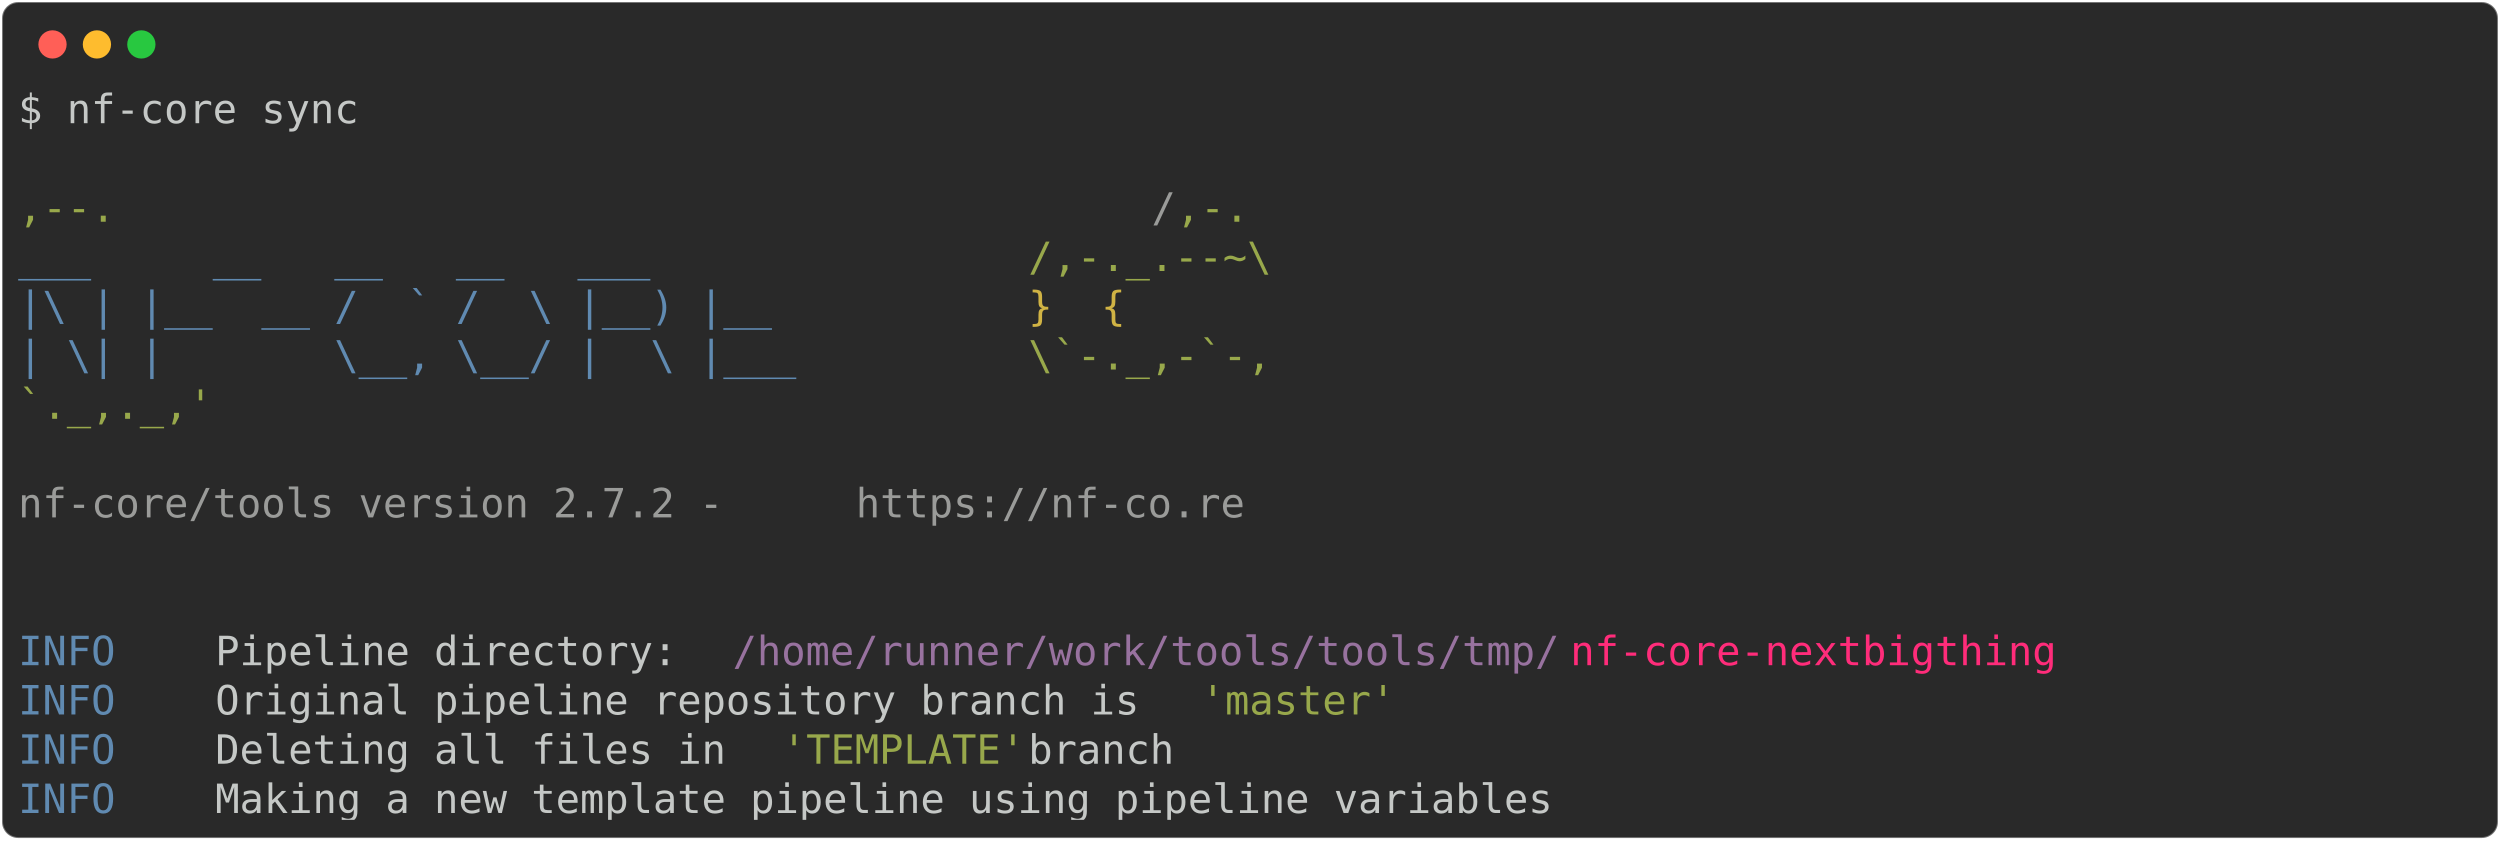
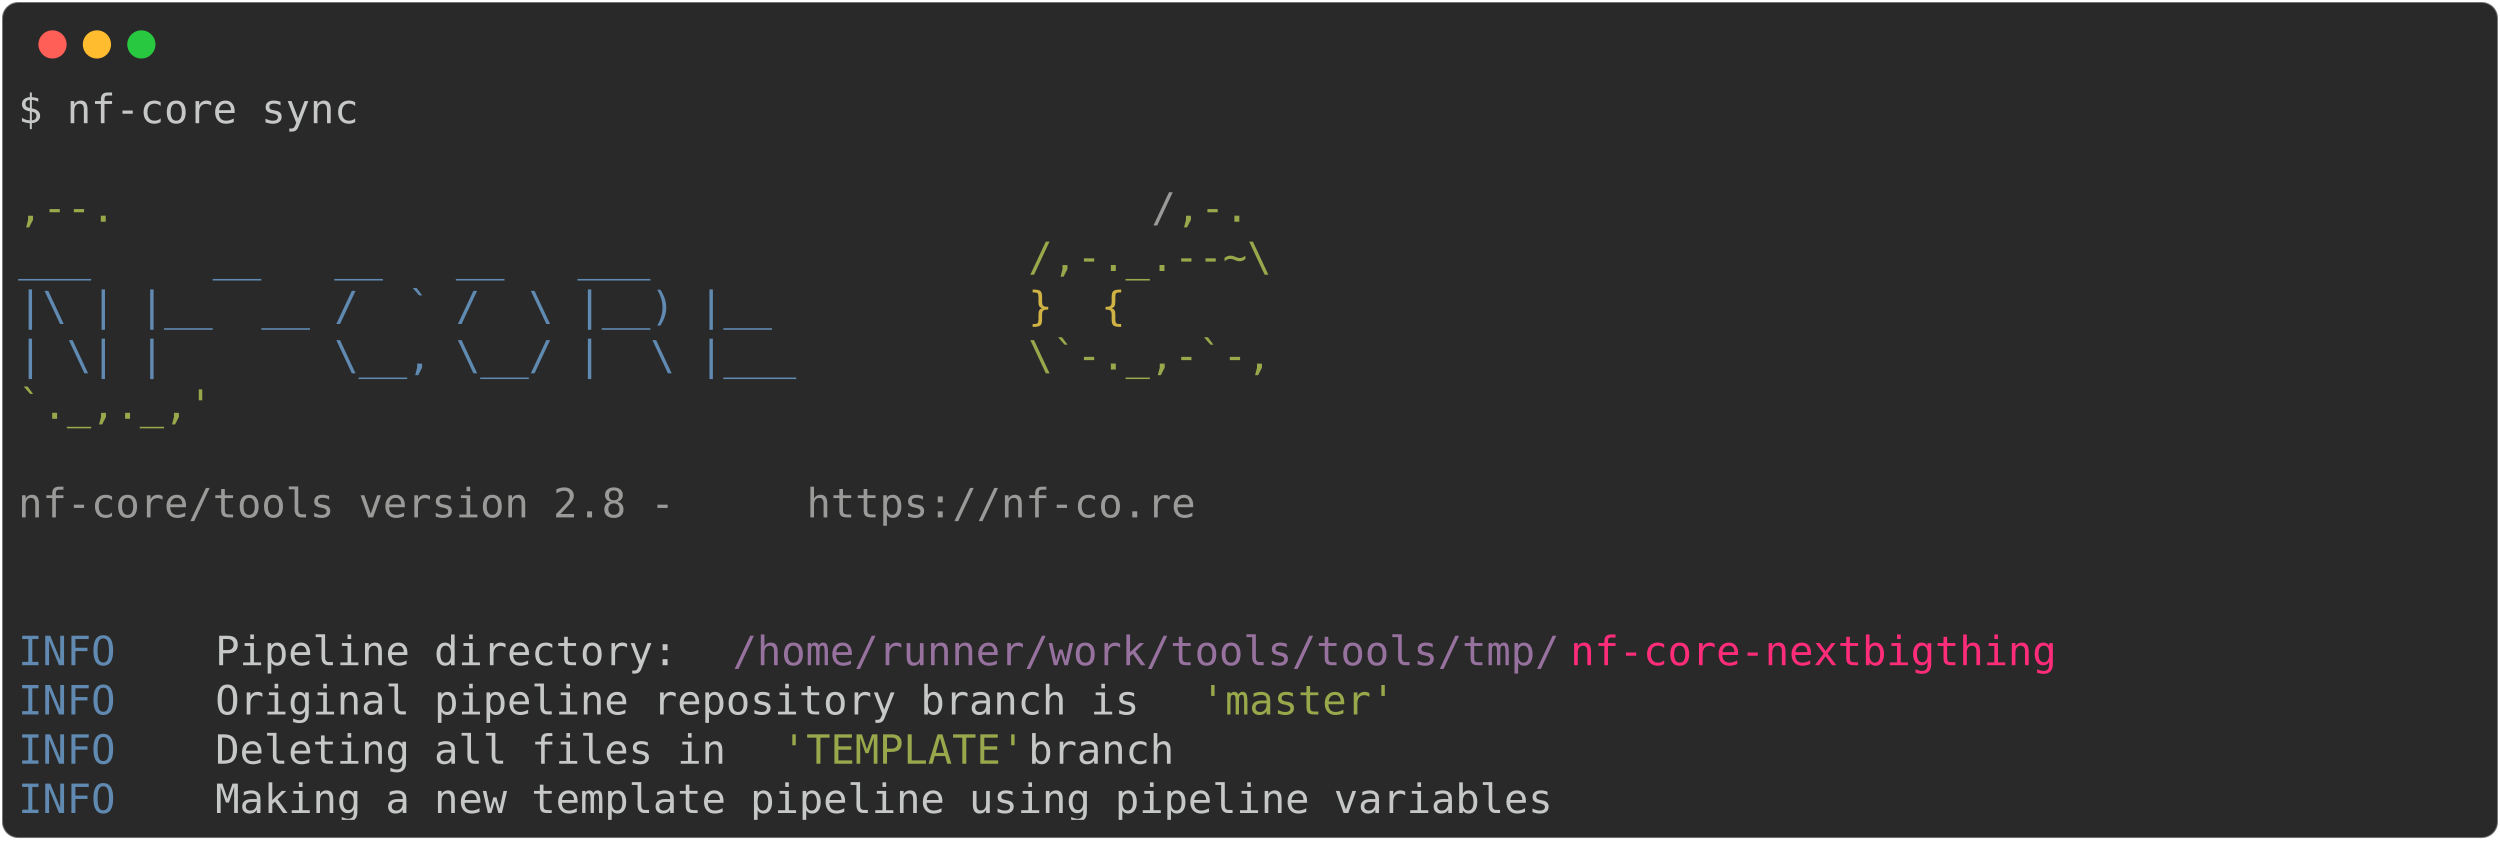
<svg xmlns="http://www.w3.org/2000/svg" class="rich-terminal" viewBox="0 0 1238 416.0">
  <style>

    @font-face {
        font-family: "Fira Code";
        src: local("FiraCode-Regular"),
                url("https://cdnjs.cloudflare.com/ajax/libs/firacode/6.2.0/woff2/FiraCode-Regular.woff2") format("woff2"),
                url("https://cdnjs.cloudflare.com/ajax/libs/firacode/6.2.0/woff/FiraCode-Regular.woff") format("woff");
        font-style: normal;
        font-weight: 400;
    }
    @font-face {
        font-family: "Fira Code";
        src: local("FiraCode-Bold"),
                url("https://cdnjs.cloudflare.com/ajax/libs/firacode/6.2.0/woff2/FiraCode-Bold.woff2") format("woff2"),
                url("https://cdnjs.cloudflare.com/ajax/libs/firacode/6.2.0/woff/FiraCode-Bold.woff") format("woff");
        font-style: bold;
        font-weight: 700;
    }

-     .terminal-832309805-matrix {
+     .terminal-1818757582-matrix {
        font-family: Fira Code, monospace;
        font-size: 20px;
        line-height: 24.4px;
        font-variant-east-asian: full-width;
    }

-     .terminal-832309805-title {
+     .terminal-1818757582-title {
        font-size: 18px;
        font-weight: bold;
        font-family: arial;
    }

-     .terminal-832309805-r1 { fill: #c5c8c6 }
- .terminal-832309805-r2 { fill: #98a84b }
- .terminal-832309805-r3 { fill: #9a9b99 }
- .terminal-832309805-r4 { fill: #608ab1 }
- .terminal-832309805-r5 { fill: #d0b344 }
- .terminal-832309805-r6 { fill: #98729f }
- .terminal-832309805-r7 { fill: #ff2c7a }
+     .terminal-1818757582-r1 { fill: #c5c8c6 }
+ .terminal-1818757582-r2 { fill: #98a84b }
+ .terminal-1818757582-r3 { fill: #9a9b99 }
+ .terminal-1818757582-r4 { fill: #608ab1 }
+ .terminal-1818757582-r5 { fill: #d0b344 }
+ .terminal-1818757582-r6 { fill: #98729f }
+ .terminal-1818757582-r7 { fill: #ff2c7a }
    </style>
  <defs>
-     <clipPath id="terminal-832309805-clip-terminal">
+     <clipPath id="terminal-1818757582-clip-terminal">
      <rect x="0" y="0" width="1219.0" height="365.0" />
    </clipPath>
-     <clipPath id="terminal-832309805-line-0">
+     <clipPath id="terminal-1818757582-line-0">
      <rect x="0" y="1.5" width="1220" height="24.65" />
    </clipPath>
-     <clipPath id="terminal-832309805-line-1">
+     <clipPath id="terminal-1818757582-line-1">
      <rect x="0" y="25.9" width="1220" height="24.65" />
    </clipPath>
-     <clipPath id="terminal-832309805-line-2">
+     <clipPath id="terminal-1818757582-line-2">
      <rect x="0" y="50.3" width="1220" height="24.65" />
    </clipPath>
-     <clipPath id="terminal-832309805-line-3">
+     <clipPath id="terminal-1818757582-line-3">
      <rect x="0" y="74.7" width="1220" height="24.65" />
    </clipPath>
-     <clipPath id="terminal-832309805-line-4">
+     <clipPath id="terminal-1818757582-line-4">
      <rect x="0" y="99.1" width="1220" height="24.65" />
    </clipPath>
-     <clipPath id="terminal-832309805-line-5">
+     <clipPath id="terminal-1818757582-line-5">
      <rect x="0" y="123.5" width="1220" height="24.65" />
    </clipPath>
-     <clipPath id="terminal-832309805-line-6">
+     <clipPath id="terminal-1818757582-line-6">
      <rect x="0" y="147.9" width="1220" height="24.65" />
    </clipPath>
-     <clipPath id="terminal-832309805-line-7">
+     <clipPath id="terminal-1818757582-line-7">
      <rect x="0" y="172.3" width="1220" height="24.65" />
    </clipPath>
-     <clipPath id="terminal-832309805-line-8">
+     <clipPath id="terminal-1818757582-line-8">
      <rect x="0" y="196.7" width="1220" height="24.65" />
    </clipPath>
-     <clipPath id="terminal-832309805-line-9">
+     <clipPath id="terminal-1818757582-line-9">
      <rect x="0" y="221.1" width="1220" height="24.65" />
    </clipPath>
-     <clipPath id="terminal-832309805-line-10">
+     <clipPath id="terminal-1818757582-line-10">
      <rect x="0" y="245.5" width="1220" height="24.65" />
    </clipPath>
-     <clipPath id="terminal-832309805-line-11">
+     <clipPath id="terminal-1818757582-line-11">
      <rect x="0" y="269.9" width="1220" height="24.65" />
    </clipPath>
-     <clipPath id="terminal-832309805-line-12">
+     <clipPath id="terminal-1818757582-line-12">
      <rect x="0" y="294.3" width="1220" height="24.65" />
    </clipPath>
-     <clipPath id="terminal-832309805-line-13">
+     <clipPath id="terminal-1818757582-line-13">
      <rect x="0" y="318.7" width="1220" height="24.65" />
    </clipPath>
  </defs>
  <rect fill="#292929" stroke="rgba(255,255,255,0.35)" stroke-width="1" x="1" y="1" width="1236" height="414" rx="8" />
  <g transform="translate(26,22)">
    <circle cx="0" cy="0" r="7" fill="#ff5f57" />
    <circle cx="22" cy="0" r="7" fill="#febc2e" />
    <circle cx="44" cy="0" r="7" fill="#28c840" />
  </g>
-   <g transform="translate(9, 41)" clip-path="url(#terminal-832309805-clip-terminal)">
-     <g class="terminal-832309805-matrix">
-       <text class="terminal-832309805-r1" x="0" y="20" textLength="170.8" clip-path="url(#terminal-832309805-line-0)">$ nf-core sync</text>
-       <text class="terminal-832309805-r1" x="1220" y="20" textLength="12.2" clip-path="url(#terminal-832309805-line-0)">
+   <g transform="translate(9, 41)" clip-path="url(#terminal-1818757582-clip-terminal)">
+     <g class="terminal-1818757582-matrix">
+       <text class="terminal-1818757582-r1" x="0" y="20" textLength="170.8" clip-path="url(#terminal-1818757582-line-0)">$ nf-core sync</text>
+       <text class="terminal-1818757582-r1" x="1220" y="20" textLength="12.2" clip-path="url(#terminal-1818757582-line-0)">
</text>
-       <text class="terminal-832309805-r1" x="1220" y="44.4" textLength="12.2" clip-path="url(#terminal-832309805-line-1)">
+       <text class="terminal-1818757582-r1" x="1220" y="44.4" textLength="12.2" clip-path="url(#terminal-1818757582-line-1)">
</text>
-       <text class="terminal-832309805-r2" x="0" y="68.8" textLength="561.2" clip-path="url(#terminal-832309805-line-2)">                                          ,--.</text>
-       <text class="terminal-832309805-r3" x="561.2" y="68.8" textLength="12.2" clip-path="url(#terminal-832309805-line-2)">/</text>
-       <text class="terminal-832309805-r2" x="573.4" y="68.8" textLength="36.6" clip-path="url(#terminal-832309805-line-2)">,-.</text>
-       <text class="terminal-832309805-r1" x="1220" y="68.8" textLength="12.2" clip-path="url(#terminal-832309805-line-2)">
+       <text class="terminal-1818757582-r2" x="0" y="68.8" textLength="561.2" clip-path="url(#terminal-1818757582-line-2)">                                          ,--.</text>
+       <text class="terminal-1818757582-r3" x="561.2" y="68.8" textLength="12.2" clip-path="url(#terminal-1818757582-line-2)">/</text>
+       <text class="terminal-1818757582-r2" x="573.4" y="68.8" textLength="36.6" clip-path="url(#terminal-1818757582-line-2)">,-.</text>
+       <text class="terminal-1818757582-r1" x="1220" y="68.8" textLength="12.2" clip-path="url(#terminal-1818757582-line-2)">
</text>
-       <text class="terminal-832309805-r4" x="0" y="93.2" textLength="500.2" clip-path="url(#terminal-832309805-line-3)">          ___     __   __   __   ___     </text>
-       <text class="terminal-832309805-r2" x="500.2" y="93.2" textLength="122" clip-path="url(#terminal-832309805-line-3)">/,-._.--~\</text>
-       <text class="terminal-832309805-r1" x="1220" y="93.2" textLength="12.2" clip-path="url(#terminal-832309805-line-3)">
+       <text class="terminal-1818757582-r4" x="0" y="93.2" textLength="500.2" clip-path="url(#terminal-1818757582-line-3)">          ___     __   __   __   ___     </text>
+       <text class="terminal-1818757582-r2" x="500.2" y="93.2" textLength="122" clip-path="url(#terminal-1818757582-line-3)">/,-._.--~\</text>
+       <text class="terminal-1818757582-r1" x="1220" y="93.2" textLength="12.2" clip-path="url(#terminal-1818757582-line-3)">
</text>
-       <text class="terminal-832309805-r4" x="0" y="117.6" textLength="500.2" clip-path="url(#terminal-832309805-line-4)">    |\ | |__  __ /  ` /  \ |__) |__      </text>
-       <text class="terminal-832309805-r5" x="500.2" y="117.6" textLength="85.4" clip-path="url(#terminal-832309805-line-4)">   }  {</text>
-       <text class="terminal-832309805-r1" x="1220" y="117.6" textLength="12.2" clip-path="url(#terminal-832309805-line-4)">
+       <text class="terminal-1818757582-r4" x="0" y="117.6" textLength="500.2" clip-path="url(#terminal-1818757582-line-4)">    |\ | |__  __ /  ` /  \ |__) |__      </text>
+       <text class="terminal-1818757582-r5" x="500.2" y="117.6" textLength="85.4" clip-path="url(#terminal-1818757582-line-4)">   }  {</text>
+       <text class="terminal-1818757582-r1" x="1220" y="117.6" textLength="12.2" clip-path="url(#terminal-1818757582-line-4)">
</text>
-       <text class="terminal-832309805-r4" x="0" y="142" textLength="500.2" clip-path="url(#terminal-832309805-line-5)">    | \| |       \__, \__/ |  \ |___     </text>
-       <text class="terminal-832309805-r2" x="500.2" y="142" textLength="122" clip-path="url(#terminal-832309805-line-5)">\`-._,-`-,</text>
-       <text class="terminal-832309805-r1" x="1220" y="142" textLength="12.2" clip-path="url(#terminal-832309805-line-5)">
+       <text class="terminal-1818757582-r4" x="0" y="142" textLength="500.2" clip-path="url(#terminal-1818757582-line-5)">    | \| |       \__, \__/ |  \ |___     </text>
+       <text class="terminal-1818757582-r2" x="500.2" y="142" textLength="122" clip-path="url(#terminal-1818757582-line-5)">\`-._,-`-,</text>
+       <text class="terminal-1818757582-r1" x="1220" y="142" textLength="12.2" clip-path="url(#terminal-1818757582-line-5)">
</text>
-       <text class="terminal-832309805-r2" x="0" y="166.4" textLength="610" clip-path="url(#terminal-832309805-line-6)">                                          `._,._,'</text>
-       <text class="terminal-832309805-r1" x="1220" y="166.4" textLength="12.2" clip-path="url(#terminal-832309805-line-6)">
+       <text class="terminal-1818757582-r2" x="0" y="166.4" textLength="610" clip-path="url(#terminal-1818757582-line-6)">                                          `._,._,'</text>
+       <text class="terminal-1818757582-r1" x="1220" y="166.4" textLength="12.2" clip-path="url(#terminal-1818757582-line-6)">
</text>
-       <text class="terminal-832309805-r1" x="1220" y="190.8" textLength="12.2" clip-path="url(#terminal-832309805-line-7)">
+       <text class="terminal-1818757582-r1" x="1220" y="190.8" textLength="12.2" clip-path="url(#terminal-1818757582-line-7)">
</text>
-       <text class="terminal-832309805-r3" x="0" y="215.2" textLength="414.8" clip-path="url(#terminal-832309805-line-8)">    nf-core/tools version 2.7.2 - </text>
-       <text class="terminal-832309805-r3" x="414.8" y="215.2" textLength="195.2" clip-path="url(#terminal-832309805-line-8)">https://nf-co.re</text>
-       <text class="terminal-832309805-r1" x="1220" y="215.2" textLength="12.2" clip-path="url(#terminal-832309805-line-8)">
+       <text class="terminal-1818757582-r3" x="0" y="215.2" textLength="390.4" clip-path="url(#terminal-1818757582-line-8)">    nf-core/tools version 2.8 - </text>
+       <text class="terminal-1818757582-r3" x="390.4" y="215.2" textLength="195.2" clip-path="url(#terminal-1818757582-line-8)">https://nf-co.re</text>
+       <text class="terminal-1818757582-r1" x="1220" y="215.2" textLength="12.2" clip-path="url(#terminal-1818757582-line-8)">
</text>
-       <text class="terminal-832309805-r1" x="1220" y="239.6" textLength="12.2" clip-path="url(#terminal-832309805-line-9)">
+       <text class="terminal-1818757582-r1" x="1220" y="239.6" textLength="12.2" clip-path="url(#terminal-1818757582-line-9)">
</text>
-       <text class="terminal-832309805-r1" x="1220" y="264" textLength="12.2" clip-path="url(#terminal-832309805-line-10)">
+       <text class="terminal-1818757582-r1" x="1220" y="264" textLength="12.2" clip-path="url(#terminal-1818757582-line-10)">
</text>
-       <text class="terminal-832309805-r4" x="0" y="288.4" textLength="97.6" clip-path="url(#terminal-832309805-line-11)">INFO    </text>
-       <text class="terminal-832309805-r1" x="97.6" y="288.4" textLength="256.2" clip-path="url(#terminal-832309805-line-11)"> Pipeline directory: </text>
-       <text class="terminal-832309805-r6" x="353.8" y="288.4" textLength="414.8" clip-path="url(#terminal-832309805-line-11)">/home/runner/work/tools/tools/tmp/</text>
-       <text class="terminal-832309805-r7" x="768.6" y="288.4" textLength="244" clip-path="url(#terminal-832309805-line-11)">nf-core-nextbigthing</text>
-       <text class="terminal-832309805-r1" x="1220" y="288.4" textLength="12.2" clip-path="url(#terminal-832309805-line-11)">
+       <text class="terminal-1818757582-r4" x="0" y="288.4" textLength="97.6" clip-path="url(#terminal-1818757582-line-11)">INFO    </text>
+       <text class="terminal-1818757582-r1" x="97.6" y="288.4" textLength="256.2" clip-path="url(#terminal-1818757582-line-11)"> Pipeline directory: </text>
+       <text class="terminal-1818757582-r6" x="353.8" y="288.4" textLength="414.8" clip-path="url(#terminal-1818757582-line-11)">/home/runner/work/tools/tools/tmp/</text>
+       <text class="terminal-1818757582-r7" x="768.6" y="288.4" textLength="244" clip-path="url(#terminal-1818757582-line-11)">nf-core-nextbigthing</text>
+       <text class="terminal-1818757582-r1" x="1220" y="288.4" textLength="12.2" clip-path="url(#terminal-1818757582-line-11)">
</text>
-       <text class="terminal-832309805-r4" x="0" y="312.8" textLength="97.6" clip-path="url(#terminal-832309805-line-12)">INFO    </text>
-       <text class="terminal-832309805-r1" x="97.6" y="312.8" textLength="488" clip-path="url(#terminal-832309805-line-12)"> Original pipeline repository branch is </text>
-       <text class="terminal-832309805-r2" x="585.6" y="312.8" textLength="97.6" clip-path="url(#terminal-832309805-line-12)">'master'</text>
-       <text class="terminal-832309805-r1" x="1220" y="312.8" textLength="12.2" clip-path="url(#terminal-832309805-line-12)">
+       <text class="terminal-1818757582-r4" x="0" y="312.8" textLength="97.6" clip-path="url(#terminal-1818757582-line-12)">INFO    </text>
+       <text class="terminal-1818757582-r1" x="97.6" y="312.8" textLength="488" clip-path="url(#terminal-1818757582-line-12)"> Original pipeline repository branch is </text>
+       <text class="terminal-1818757582-r2" x="585.6" y="312.8" textLength="97.6" clip-path="url(#terminal-1818757582-line-12)">'master'</text>
+       <text class="terminal-1818757582-r1" x="1220" y="312.8" textLength="12.2" clip-path="url(#terminal-1818757582-line-12)">
</text>
-       <text class="terminal-832309805-r4" x="0" y="337.2" textLength="97.6" clip-path="url(#terminal-832309805-line-13)">INFO    </text>
-       <text class="terminal-832309805-r1" x="97.6" y="337.2" textLength="280.6" clip-path="url(#terminal-832309805-line-13)"> Deleting all files in </text>
-       <text class="terminal-832309805-r2" x="378.2" y="337.2" textLength="122" clip-path="url(#terminal-832309805-line-13)">'TEMPLATE'</text>
-       <text class="terminal-832309805-r1" x="500.2" y="337.2" textLength="719.8" clip-path="url(#terminal-832309805-line-13)"> branch                                                    </text>
-       <text class="terminal-832309805-r1" x="1220" y="337.2" textLength="12.2" clip-path="url(#terminal-832309805-line-13)">
+       <text class="terminal-1818757582-r4" x="0" y="337.2" textLength="97.6" clip-path="url(#terminal-1818757582-line-13)">INFO    </text>
+       <text class="terminal-1818757582-r1" x="97.6" y="337.2" textLength="280.6" clip-path="url(#terminal-1818757582-line-13)"> Deleting all files in </text>
+       <text class="terminal-1818757582-r2" x="378.2" y="337.2" textLength="122" clip-path="url(#terminal-1818757582-line-13)">'TEMPLATE'</text>
+       <text class="terminal-1818757582-r1" x="500.2" y="337.2" textLength="719.8" clip-path="url(#terminal-1818757582-line-13)"> branch                                                    </text>
+       <text class="terminal-1818757582-r1" x="1220" y="337.2" textLength="12.2" clip-path="url(#terminal-1818757582-line-13)">
</text>
-       <text class="terminal-832309805-r4" x="0" y="361.6" textLength="97.6" clip-path="url(#terminal-832309805-line-14)">INFO    </text>
-       <text class="terminal-832309805-r1" x="97.6" y="361.6" textLength="1122.4" clip-path="url(#terminal-832309805-line-14)"> Making a new template pipeline using pipeline variables                                    </text>
-       <text class="terminal-832309805-r1" x="1220" y="361.6" textLength="12.2" clip-path="url(#terminal-832309805-line-14)">
+       <text class="terminal-1818757582-r4" x="0" y="361.6" textLength="97.6" clip-path="url(#terminal-1818757582-line-14)">INFO    </text>
+       <text class="terminal-1818757582-r1" x="97.6" y="361.6" textLength="1122.4" clip-path="url(#terminal-1818757582-line-14)"> Making a new template pipeline using pipeline variables                                    </text>
+       <text class="terminal-1818757582-r1" x="1220" y="361.6" textLength="12.2" clip-path="url(#terminal-1818757582-line-14)">
</text>
    </g>
  </g>
</svg>
